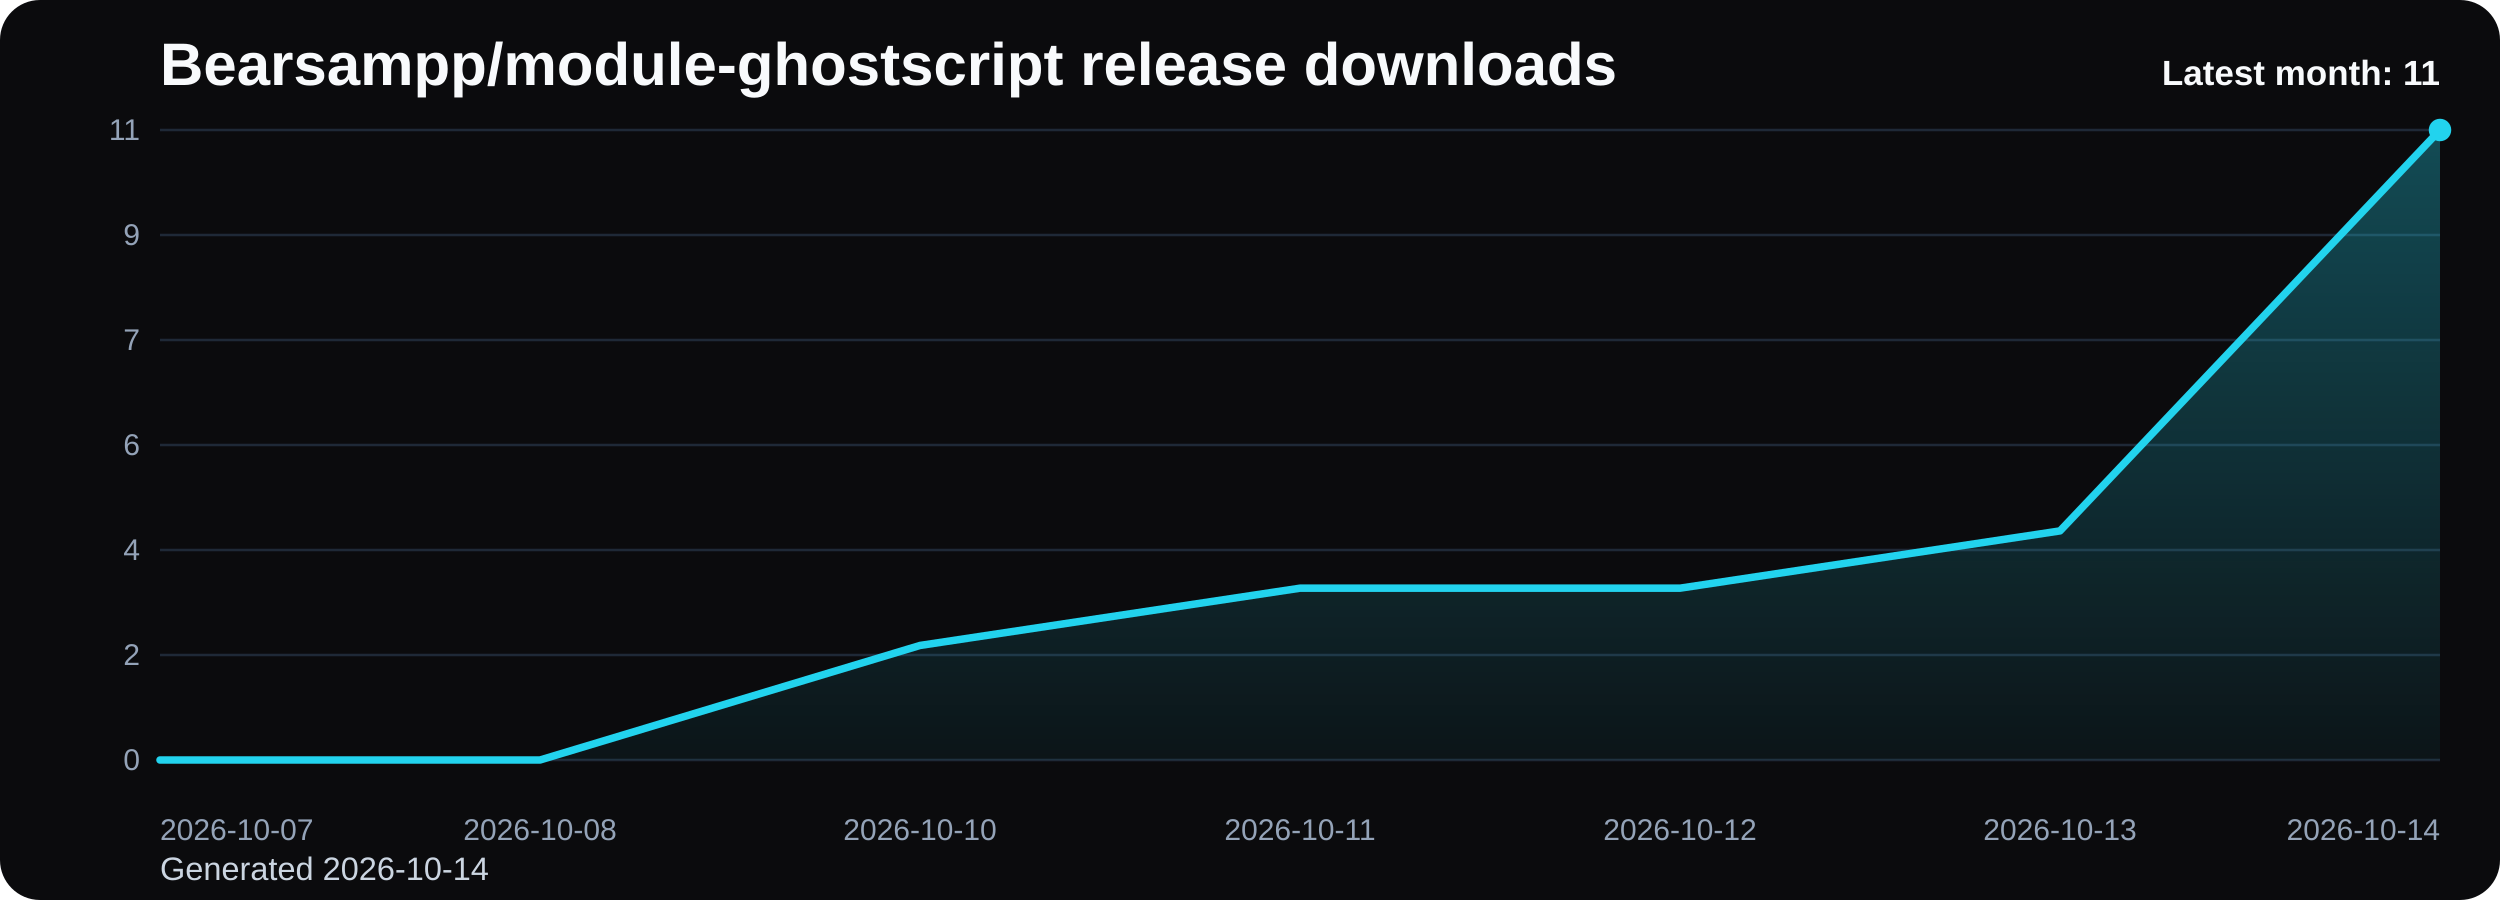
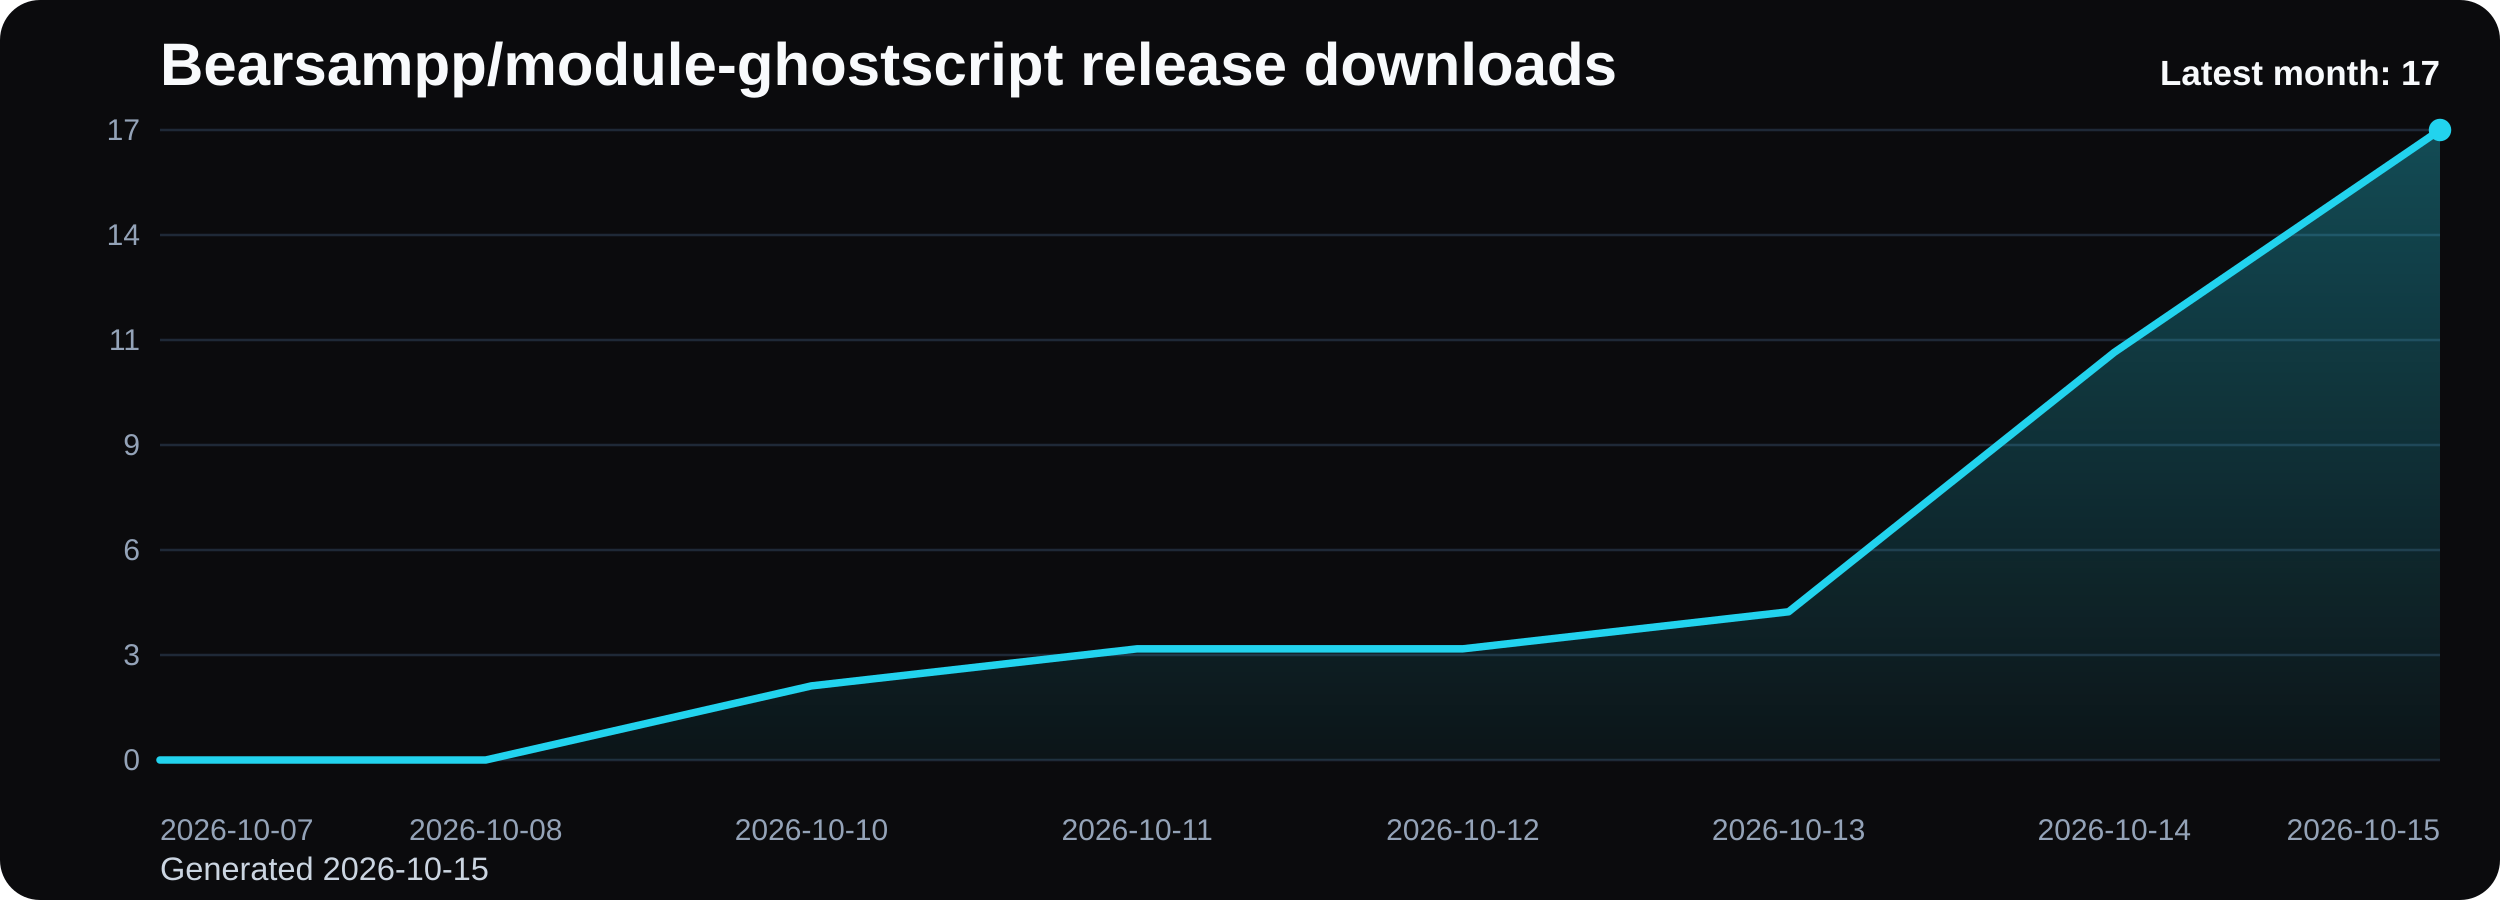
<svg xmlns="http://www.w3.org/2000/svg" viewBox="0 0 1000 360" role="img" aria-label="Bearsampp/module-ghostscript release downloads chart">
  <defs>
    <linearGradient id="fill-monthly-black" x1="0" y1="0" x2="0" y2="1">
      <stop offset="0%" stop-color="#22d3ee" stop-opacity="0.32" />
      <stop offset="100%" stop-color="#22d3ee" stop-opacity="0.05" />
    </linearGradient>
    <style>
      .bg { fill: #0b0b0d; }
      .title { font: 700 24px Arial, sans-serif; fill: #f8fafc; }
      .sub { font: 400 13px Arial, sans-serif; fill: #cbd5e1; }
      .grid { stroke: #1f2937; stroke-width: 1; }
      .axis { font: 400 12px Arial, sans-serif; fill: #94a3b8; }
      .line { fill: none; stroke: #22d3ee; stroke-width: 3; stroke-linecap: round; stroke-linejoin: round; }
      .dot { fill: #22d3ee; }
      .value { font: 600 11px Arial, sans-serif; fill: #cbd5e1; }
      .latest { font: 700 14px Arial, sans-serif; fill: #f8fafc; }
    </style>
  </defs>
  <rect class="bg" x="0" y="0" width="1000" height="360" rx="16" />
  <text class="title" x="64" y="34">Bearsampp/module-ghostscript release downloads</text>
-   <text class="sub" x="64" y="352">Generated 2026-10-14</text>
+   <text class="sub" x="64" y="352">Generated 2026-10-15</text>
  <line x1="64" y1="52.00" x2="976" y2="52.00" class="grid" />
-   <text x="56" y="56.00" text-anchor="end" class="axis">11</text>
+   <text x="56" y="56.00" text-anchor="end" class="axis">17</text>
  <line x1="64" y1="94.00" x2="976" y2="94.00" class="grid" />
-   <text x="56" y="98.00" text-anchor="end" class="axis">9</text>
+   <text x="56" y="98.00" text-anchor="end" class="axis">14</text>
  <line x1="64" y1="136.00" x2="976" y2="136.00" class="grid" />
-   <text x="56" y="140.00" text-anchor="end" class="axis">7</text>
+   <text x="56" y="140.00" text-anchor="end" class="axis">11</text>
  <line x1="64" y1="178.00" x2="976" y2="178.00" class="grid" />
-   <text x="56" y="182.00" text-anchor="end" class="axis">6</text>
+   <text x="56" y="182.00" text-anchor="end" class="axis">9</text>
  <line x1="64" y1="220.00" x2="976" y2="220.00" class="grid" />
-   <text x="56" y="224.00" text-anchor="end" class="axis">4</text>
+   <text x="56" y="224.00" text-anchor="end" class="axis">6</text>
  <line x1="64" y1="262.00" x2="976" y2="262.00" class="grid" />
-   <text x="56" y="266.00" text-anchor="end" class="axis">2</text>
+   <text x="56" y="266.00" text-anchor="end" class="axis">3</text>
  <line x1="64" y1="304.00" x2="976" y2="304.00" class="grid" />
  <text x="56" y="308.00" text-anchor="end" class="axis">0</text>
-   <path d="M 64.00 304 L 64.00 304.00 L 216.00 304.00 L 368.00 258.18 L 520.00 235.27 L 672.00 235.27 L 824.00 212.36 L 976.00 52.00 L 976.00 304 Z" fill="url(#fill-monthly-black)" />
-   <polyline class="line" points="64.00,304.00 216.00,304.00 368.00,258.18 520.00,235.27 672.00,235.27 824.00,212.36 976.00,52.00" />
+   <path d="M 64.00 304 L 64.00 304.00 L 194.29 304.00 L 324.57 274.35 L 454.86 259.53 L 585.14 259.53 L 715.43 244.71 L 845.71 140.94 L 976.00 52.00 L 976.00 304 Z" fill="url(#fill-monthly-black)" />
+   <polyline class="line" points="64.00,304.00 194.29,304.00 324.57,274.35 454.86,259.53 585.14,259.53 715.43,244.71 845.71,140.94 976.00,52.00" />
  <circle class="dot" cx="976.00" cy="52.00" r="4.5" />
  <text class="axis" x="64.00" y="336" text-anchor="start">2026-10-07</text>
-   <text class="axis" x="216.00" y="336" text-anchor="middle">2026-10-08</text>
-   <text class="axis" x="368.00" y="336" text-anchor="middle">2026-10-10</text>
-   <text class="axis" x="520.00" y="336" text-anchor="middle">2026-10-11</text>
-   <text class="axis" x="672.00" y="336" text-anchor="middle">2026-10-12</text>
-   <text class="axis" x="824.00" y="336" text-anchor="middle">2026-10-13</text>
-   <text class="axis" x="976.00" y="336" text-anchor="end">2026-10-14</text>
-   <text class="latest" x="976" y="34" text-anchor="end">Latest month: 11</text>
+   <text class="axis" x="194.29" y="336" text-anchor="middle">2026-10-08</text>
+   <text class="axis" x="324.57" y="336" text-anchor="middle">2026-10-10</text>
+   <text class="axis" x="454.86" y="336" text-anchor="middle">2026-10-11</text>
+   <text class="axis" x="585.14" y="336" text-anchor="middle">2026-10-12</text>
+   <text class="axis" x="715.43" y="336" text-anchor="middle">2026-10-13</text>
+   <text class="axis" x="845.71" y="336" text-anchor="middle">2026-10-14</text>
+   <text class="axis" x="976.00" y="336" text-anchor="end">2026-10-15</text>
+   <text class="latest" x="976" y="34" text-anchor="end">Latest month: 17</text>
</svg>
